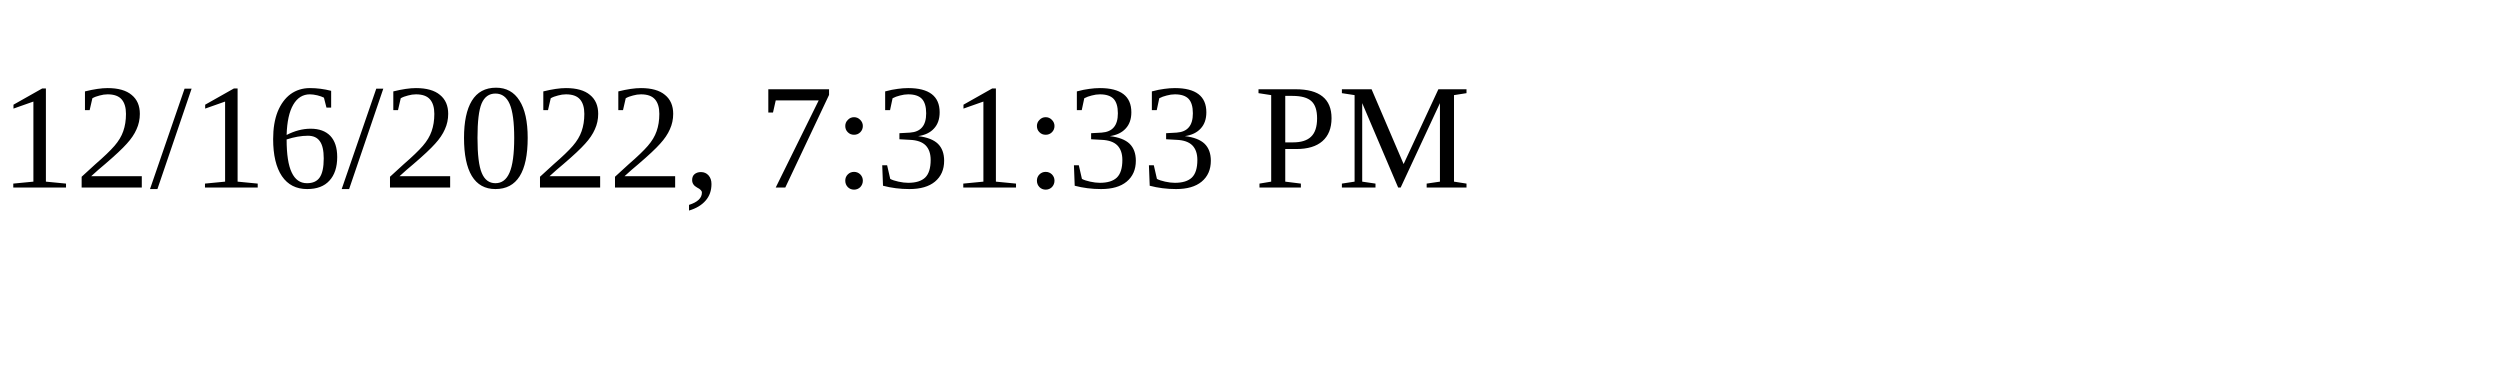
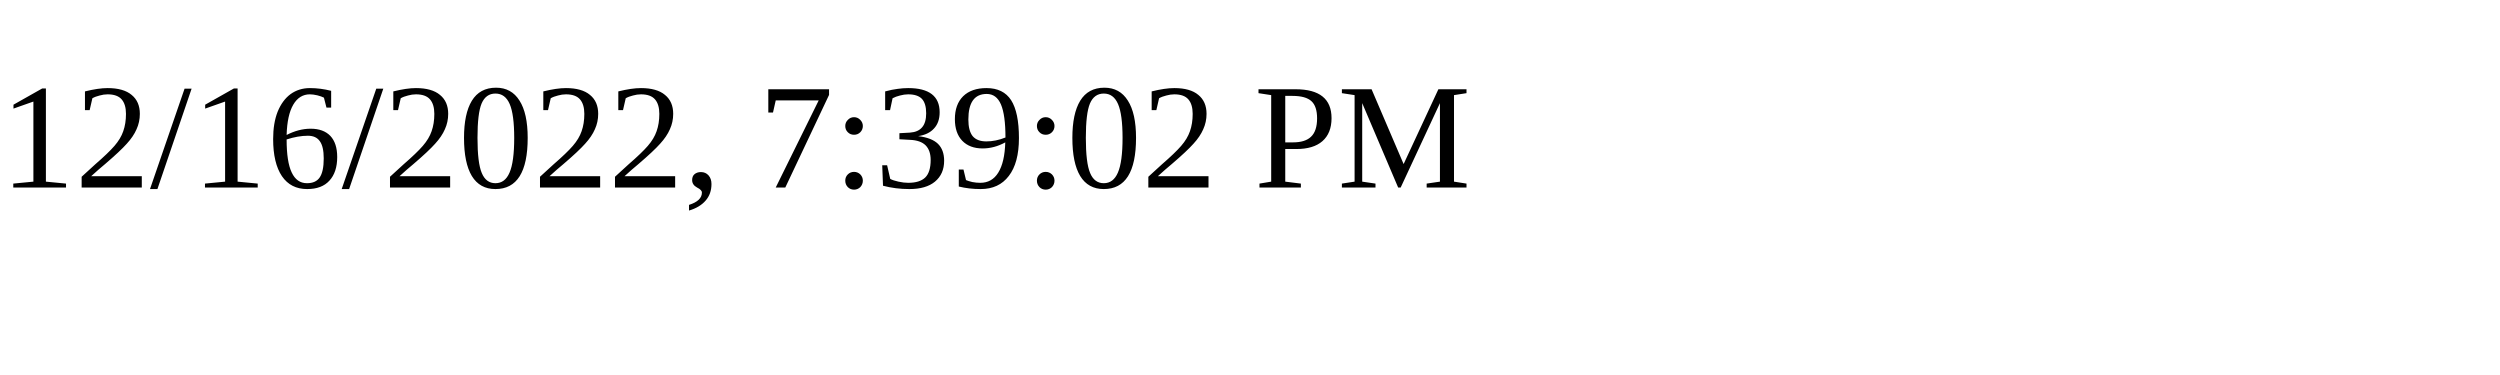
<svg xmlns="http://www.w3.org/2000/svg" height="30" width="200">
-   <text x="0" y="15">12/16/2022, 7:31:33 PM</text>
+   <text x="0" y="15">12/16/2022, 7:39:02 PM</text>
</svg>
